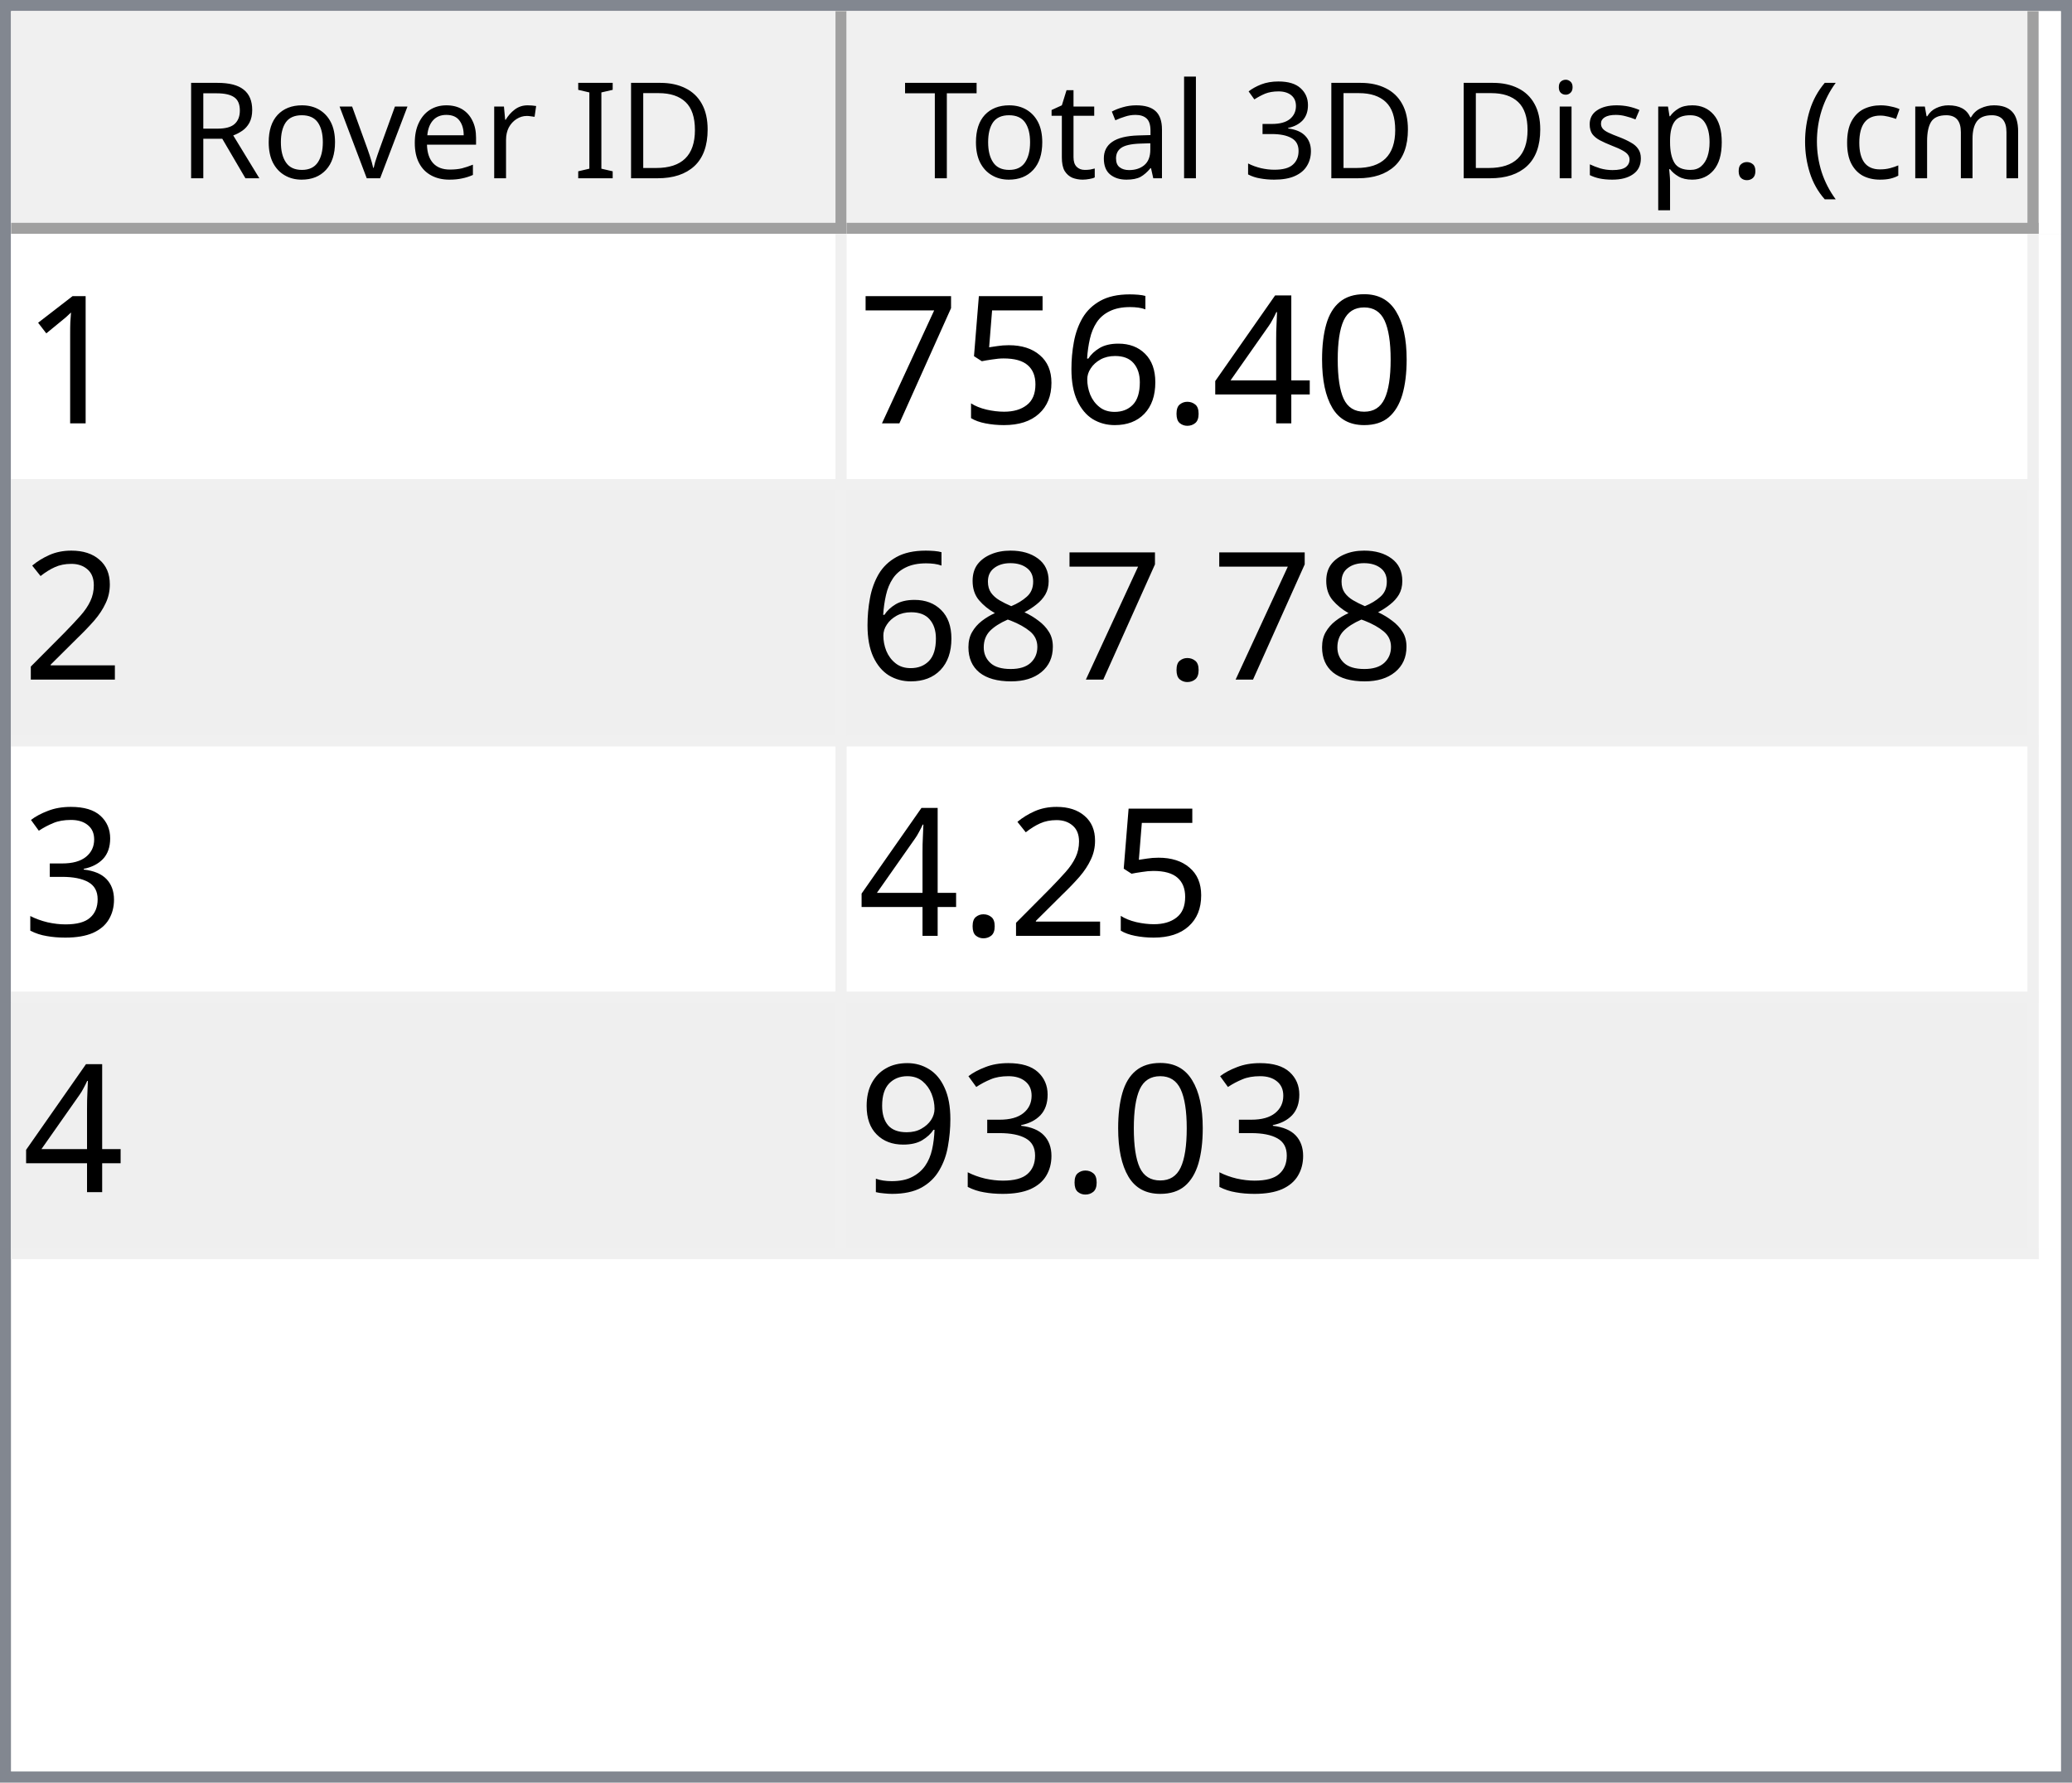
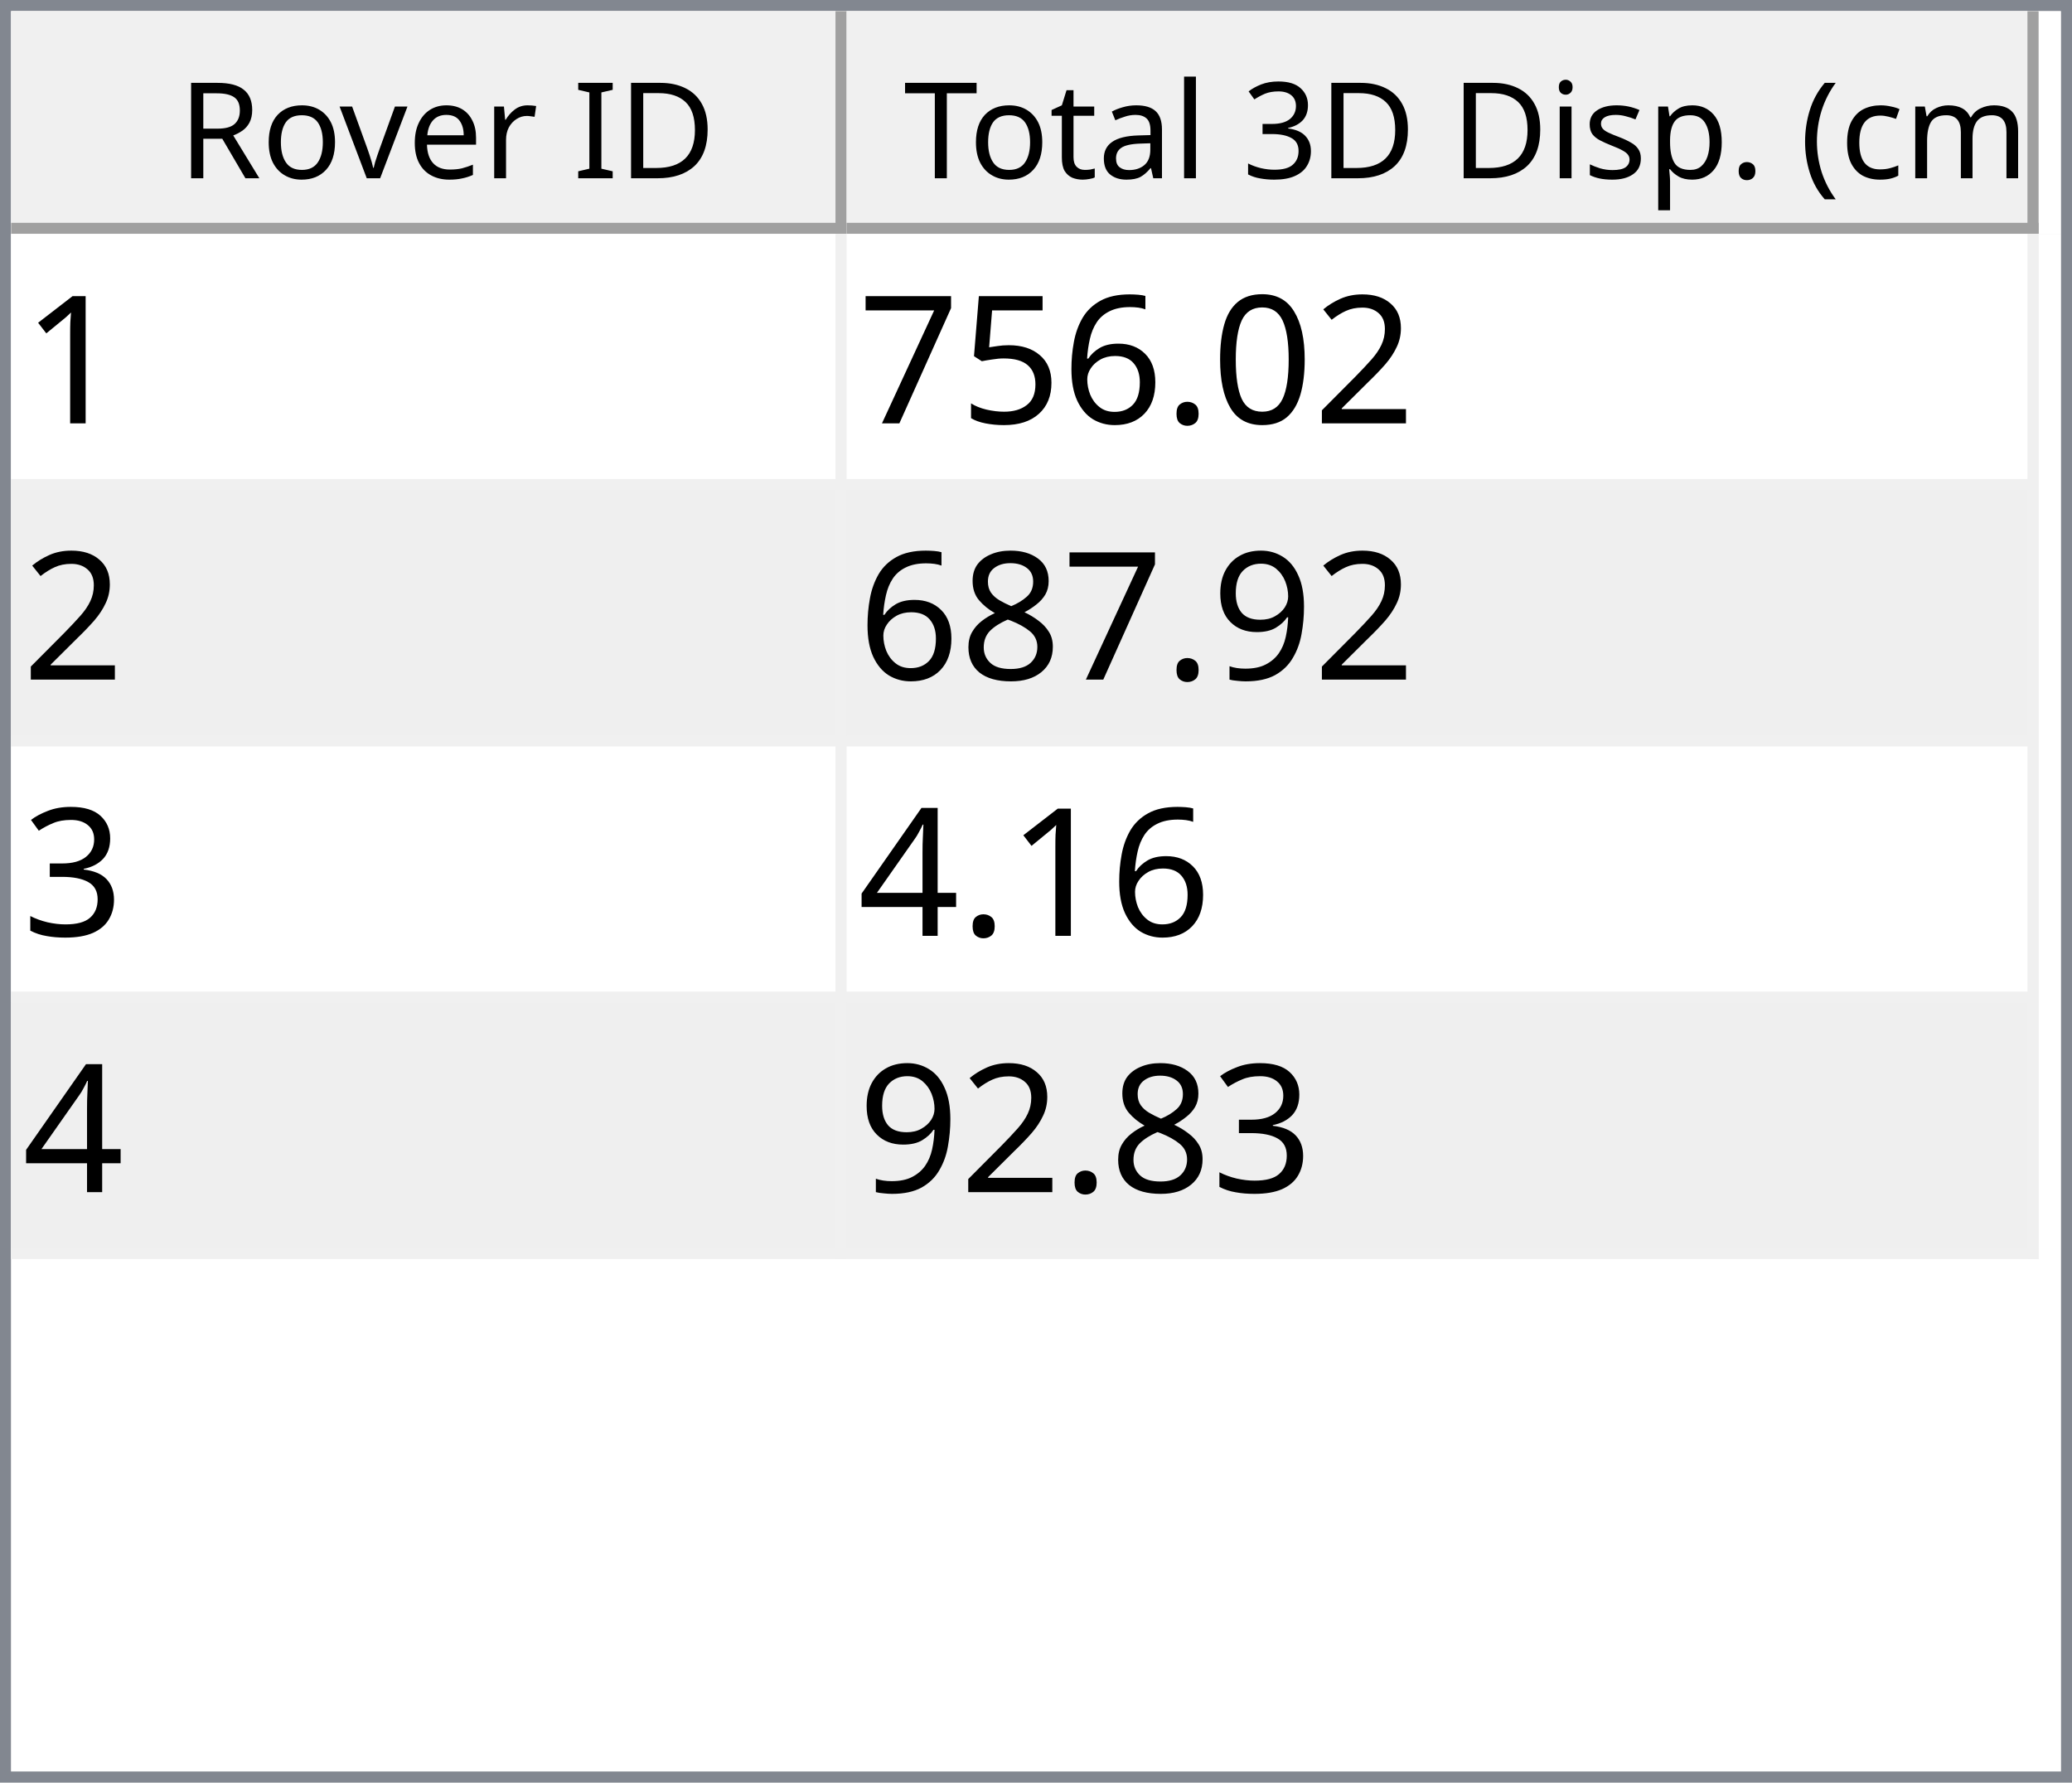
<svg xmlns="http://www.w3.org/2000/svg" style="fill-opacity:1; color-rendering:auto; color-interpolation:auto; text-rendering:auto; stroke:black; stroke-linecap:square; stroke-miterlimit:10; shape-rendering:auto; stroke-opacity:1; fill:black; stroke-dasharray:none; font-weight:normal; stroke-width:1; font-family:'Dialog'; font-style:normal; stroke-linejoin:miter; font-size:12px; stroke-dashoffset:0; image-rendering:auto;" width="186" height="160">
  <defs id="genericDefs" />
  <g>
    <defs id="defs1">
      <clipPath clipPathUnits="userSpaceOnUse" id="clipPath1">
        <path d="M0 0 L186 0 L186 160 L0 160 L0 0 Z" />
      </clipPath>
      <clipPath clipPathUnits="userSpaceOnUse" id="clipPath2">
        <path d="M0 0 L0 160 L186 160 L186 0 Z" />
      </clipPath>
      <clipPath clipPathUnits="userSpaceOnUse" id="clipPath3">
        <path d="M0 0 L0 20 L184 20 L184 0 Z" />
      </clipPath>
      <clipPath clipPathUnits="userSpaceOnUse" id="clipPath4">
        <path d="M0 0 L0 20 L75 20 L75 0 Z" />
      </clipPath>
      <clipPath clipPathUnits="userSpaceOnUse" id="clipPath5">
        <path d="M1 1 L1 19 L74 19 L74 1 Z" />
      </clipPath>
      <clipPath clipPathUnits="userSpaceOnUse" id="clipPath6">
        <path d="M0 0 L0 18 L73 18 L73 0 Z" />
      </clipPath>
      <clipPath clipPathUnits="userSpaceOnUse" id="clipPath7">
        <path d="M-0.5 -0.5 L-0.5 19.5 L74.5 19.5 L74.5 -0.5 Z" />
      </clipPath>
      <clipPath clipPathUnits="userSpaceOnUse" id="clipPath8">
        <path d="M0 0 L0 20 L107 20 L107 0 Z" />
      </clipPath>
      <clipPath clipPathUnits="userSpaceOnUse" id="clipPath9">
        <path d="M1 1 L1 19 L106 19 L106 1 Z" />
      </clipPath>
      <clipPath clipPathUnits="userSpaceOnUse" id="clipPath10">
        <path d="M0 0 L0 18 L105 18 L105 0 Z" />
      </clipPath>
      <clipPath clipPathUnits="userSpaceOnUse" id="clipPath11">
        <path d="M-0.5 -0.5 L-0.5 19.5 L106.5 19.5 L106.5 -0.5 Z" />
      </clipPath>
      <clipPath clipPathUnits="userSpaceOnUse" id="clipPath12">
        <path d="M0 0 L0 138 L184 138 L184 0 Z" />
      </clipPath>
      <clipPath clipPathUnits="userSpaceOnUse" id="clipPath13">
        <path d="M0 0 L0 92 L182 92 L182 0 Z" />
      </clipPath>
      <clipPath clipPathUnits="userSpaceOnUse" id="clipPath14">
        <path d="M-0.5 -0.5 L-0.5 91.5 L181.5 91.5 L181.5 -0.5 Z" />
      </clipPath>
      <clipPath clipPathUnits="userSpaceOnUse" id="clipPath15">
        <path d="M0 0 L0 22 L74 22 L74 0 Z" />
      </clipPath>
      <clipPath clipPathUnits="userSpaceOnUse" id="clipPath16">
        <path d="M0 0 L0 22 L106 22 L106 0 Z" />
      </clipPath>
      <font horiz-adv-x="64.551" id="font1">
        <font-face ascent="107.91" descent="25.098" units-per-em="100" style="font-style:normal; font-family:Segoe UI; font-weight:normal;" />
        <missing-glyph horiz-adv-x="64.551" d="M8.109 0 L8.109 68.266 L56.453 68.266 L56.453 0 L8.109 0 ZM15.328 7.234 L49.219 7.234 L49.219 61.031 L15.328 61.031 L15.328 7.234 Z" />
        <glyph unicode="D" horiz-adv-x="70.117" d="M9.188 0 L9.188 70.016 L28.516 70.016 Q65.531 70.016 65.531 35.891 Q65.531 19.672 55.25 9.836 Q44.969 0 27.734 0 L9.188 0 ZM17.391 62.594 L17.391 7.422 L27.828 7.422 Q41.609 7.422 49.273 14.797 Q56.938 22.172 56.938 35.688 Q56.938 62.594 28.328 62.594 L17.391 62.594 Z" />
        <glyph unicode="I" horiz-adv-x="26.611" d="M17.391 0 L9.188 0 L9.188 70.016 L17.391 70.016 L17.391 0 Z" />
        <glyph unicode=" " horiz-adv-x="27.393" d="" />
        <glyph unicode="r" horiz-adv-x="34.766" d="M34.188 41.891 Q32.078 43.5 28.125 43.5 Q23 43.5 19.555 38.672 Q16.109 33.844 16.109 25.484 L16.109 0 L8.109 0 L8.109 50 L16.109 50 L16.109 39.703 L16.312 39.703 Q18.016 44.969 21.531 47.922 Q25.047 50.875 29.391 50.875 Q32.516 50.875 34.188 50.203 L34.188 41.891 Z" />
        <glyph unicode="e" horiz-adv-x="52.295" d="M48.297 23 L12.984 23 Q13.188 14.656 17.484 10.109 Q21.781 5.562 29.297 5.562 Q37.75 5.562 44.828 11.141 L44.828 3.609 Q38.234 -1.172 27.391 -1.172 Q16.797 -1.172 10.742 5.641 Q4.688 12.453 4.688 24.812 Q4.688 36.469 11.305 43.82 Q17.922 51.172 27.734 51.172 Q37.547 51.172 42.922 44.828 Q48.297 38.484 48.297 27.203 L48.297 23 ZM40.094 29.781 Q40.047 36.719 36.75 40.578 Q33.453 44.438 27.594 44.438 Q21.922 44.438 17.969 40.383 Q14.016 36.328 13.094 29.781 L40.094 29.781 Z" />
        <glyph unicode="v" horiz-adv-x="47.9" d="M47.406 50 L27.484 0 L19.625 0 L0.688 50 L9.469 50 L22.172 13.672 Q23.578 9.672 23.922 6.688 L24.125 6.688 Q24.609 10.453 25.688 13.484 L38.969 50 L47.406 50 Z" />
        <glyph unicode="o" horiz-adv-x="58.594" d="M29 -1.172 Q17.922 -1.172 11.305 5.836 Q4.688 12.844 4.688 24.422 Q4.688 37.016 11.57 44.094 Q18.453 51.172 30.172 51.172 Q41.359 51.172 47.633 44.289 Q53.906 37.406 53.906 25.203 Q53.906 13.234 47.141 6.031 Q40.375 -1.172 29 -1.172 ZM29.594 44.438 Q21.875 44.438 17.383 39.188 Q12.891 33.938 12.891 24.703 Q12.891 15.828 17.43 10.695 Q21.969 5.562 29.594 5.562 Q37.359 5.562 41.531 10.594 Q45.703 15.625 45.703 24.906 Q45.703 34.281 41.531 39.359 Q37.359 44.438 29.594 44.438 Z" />
        <glyph unicode="R" horiz-adv-x="59.814" d="M59.375 0 L49.609 0 L37.891 19.625 Q36.281 22.359 34.766 24.289 Q33.25 26.219 31.664 27.438 Q30.078 28.656 28.25 29.219 Q26.422 29.781 24.125 29.781 L17.391 29.781 L17.391 0 L9.188 0 L9.188 70.016 L30.078 70.016 Q34.672 70.016 38.555 68.867 Q42.438 67.719 45.289 65.375 Q48.141 63.031 49.758 59.547 Q51.375 56.062 51.375 51.375 Q51.375 47.703 50.273 44.656 Q49.172 41.609 47.148 39.211 Q45.125 36.812 42.266 35.133 Q39.406 33.453 35.844 32.516 L35.844 32.328 Q37.594 31.547 38.891 30.547 Q40.188 29.547 41.359 28.18 Q42.531 26.812 43.68 25.078 Q44.828 23.344 46.234 21.047 L59.375 0 ZM17.391 62.594 L17.391 37.203 L28.516 37.203 Q31.594 37.203 34.203 38.133 Q36.812 39.062 38.719 40.797 Q40.625 42.531 41.703 45.047 Q42.781 47.562 42.781 50.688 Q42.781 56.297 39.141 59.445 Q35.5 62.594 28.609 62.594 L17.391 62.594 Z" />
        <glyph unicode=")" horiz-adv-x="30.176" d="M8.297 -15.922 L1.172 -15.922 Q16.406 2.344 16.406 26.812 Q16.406 51.469 1.078 70.016 L8.297 70.016 Q23.531 52.156 23.531 26.703 Q23.531 1.375 8.297 -15.922 Z" />
        <glyph unicode="m" horiz-adv-x="86.133" d="M79.109 0 L71.094 0 L71.094 28.719 Q71.094 37.016 68.531 40.727 Q65.969 44.438 59.906 44.438 Q54.781 44.438 51.195 39.75 Q47.609 35.062 47.609 28.516 L47.609 0 L39.594 0 L39.594 29.688 Q39.594 44.438 28.219 44.438 Q22.953 44.438 19.531 40.016 Q16.109 35.594 16.109 28.516 L16.109 0 L8.109 0 L8.109 50 L16.109 50 L16.109 42.094 L16.312 42.094 Q21.625 51.172 31.844 51.172 Q36.969 51.172 40.773 48.312 Q44.578 45.453 46 40.828 Q51.562 51.172 62.594 51.172 Q79.109 51.172 79.109 30.812 L79.109 0 Z" />
        <glyph unicode="c" horiz-adv-x="46.191" d="M42.188 2.297 Q36.422 -1.172 28.516 -1.172 Q17.828 -1.172 11.258 5.789 Q4.688 12.75 4.688 23.828 Q4.688 36.188 11.766 43.68 Q18.844 51.172 30.672 51.172 Q37.25 51.172 42.281 48.734 L42.281 40.531 Q36.719 44.438 30.375 44.438 Q22.703 44.438 17.797 38.945 Q12.891 33.453 12.891 24.516 Q12.891 15.719 17.508 10.641 Q22.125 5.562 29.891 5.562 Q36.422 5.562 42.188 9.906 L42.188 2.297 Z" />
        <glyph unicode="(" horiz-adv-x="30.176" d="M29.109 -15.922 L21.969 -15.922 Q6.844 1.375 6.844 26.703 Q6.844 52.156 21.969 70.016 L29.203 70.016 Q13.875 51.469 13.875 26.812 Q13.875 2.344 29.109 -15.922 Z" />
        <glyph unicode="." horiz-adv-x="21.68" d="M10.891 -1.078 Q8.641 -1.078 7.055 0.539 Q5.469 2.156 5.469 4.391 Q5.469 6.641 7.055 8.273 Q8.641 9.906 10.891 9.906 Q13.188 9.906 14.797 8.273 Q16.406 6.641 16.406 4.391 Q16.406 2.156 14.797 0.539 Q13.188 -1.078 10.891 -1.078 Z" />
        <glyph unicode="p" horiz-adv-x="58.789" d="M16.312 7.234 L16.109 7.234 L16.109 -23 L8.109 -23 L8.109 50 L16.109 50 L16.109 41.219 L16.312 41.219 Q22.219 51.172 33.594 51.172 Q43.266 51.172 48.688 44.461 Q54.109 37.75 54.109 26.469 Q54.109 13.922 48 6.375 Q41.891 -1.172 31.297 -1.172 Q21.578 -1.172 16.312 7.234 ZM16.109 27.391 L16.109 20.406 Q16.109 14.203 20.141 9.883 Q24.172 5.562 30.375 5.562 Q37.641 5.562 41.773 11.133 Q45.906 16.703 45.906 26.609 Q45.906 34.969 42.047 39.703 Q38.188 44.438 31.594 44.438 Q24.609 44.438 20.359 39.578 Q16.109 34.719 16.109 27.391 Z" />
        <glyph unicode="s" horiz-adv-x="42.432" d="M5.078 1.812 L5.078 10.406 Q11.625 5.562 19.484 5.562 Q30.031 5.562 30.031 12.594 Q30.031 14.594 29.125 15.992 Q28.219 17.391 26.68 18.461 Q25.141 19.531 23.07 20.383 Q21 21.234 18.609 22.172 Q15.281 23.484 12.766 24.828 Q10.25 26.172 8.57 27.859 Q6.891 29.547 6.031 31.695 Q5.172 33.844 5.172 36.719 Q5.172 40.234 6.789 42.945 Q8.406 45.656 11.086 47.484 Q13.766 49.312 17.211 50.242 Q20.656 51.172 24.312 51.172 Q30.812 51.172 35.938 48.922 L35.938 40.828 Q30.422 44.438 23.25 44.438 Q21 44.438 19.195 43.922 Q17.391 43.406 16.094 42.477 Q14.797 41.547 14.086 40.258 Q13.375 38.969 13.375 37.406 Q13.375 35.453 14.086 34.133 Q14.797 32.812 16.164 31.789 Q17.531 30.766 19.484 29.938 Q21.438 29.109 23.922 28.125 Q27.25 26.859 29.883 25.516 Q32.516 24.172 34.375 22.484 Q36.234 20.797 37.234 18.602 Q38.234 16.406 38.234 13.375 Q38.234 9.672 36.602 6.938 Q34.969 4.203 32.234 2.398 Q29.5 0.594 25.93 -0.289 Q22.359 -1.172 18.453 -1.172 Q10.75 -1.172 5.078 1.812 Z" />
        <glyph unicode="i" horiz-adv-x="24.219" d="M12.203 62.703 Q10.062 62.703 8.547 64.164 Q7.031 65.625 7.031 67.875 Q7.031 70.125 8.547 71.609 Q10.062 73.094 12.203 73.094 Q14.406 73.094 15.945 71.609 Q17.484 70.125 17.484 67.875 Q17.484 65.719 15.945 64.211 Q14.406 62.703 12.203 62.703 ZM16.109 0 L8.109 0 L8.109 50 L16.109 50 L16.109 0 Z" />
        <glyph unicode="3" horiz-adv-x="53.906" d="M46.531 19.828 Q46.531 15.094 44.75 11.211 Q42.969 7.328 39.719 4.57 Q36.469 1.812 31.93 0.297 Q27.391 -1.219 21.922 -1.219 Q11.922 -1.219 6 2.594 L6 11.188 Q13.094 5.609 22.219 5.609 Q25.875 5.609 28.828 6.539 Q31.781 7.469 33.906 9.227 Q36.031 10.984 37.18 13.477 Q38.328 15.969 38.328 19.094 Q38.328 32.812 18.797 32.812 L12.984 32.812 L12.984 39.594 L18.5 39.594 Q35.797 39.594 35.797 52.484 Q35.797 64.406 22.609 64.406 Q15.188 64.406 8.688 59.422 L8.688 67.188 Q15.375 71.188 24.609 71.188 Q29 71.188 32.57 69.969 Q36.141 68.75 38.68 66.555 Q41.219 64.359 42.609 61.281 Q44 58.203 44 54.5 Q44 40.672 30.031 36.719 L30.031 36.531 Q33.594 36.141 36.625 34.797 Q39.656 33.453 41.852 31.305 Q44.047 29.156 45.289 26.25 Q46.531 23.344 46.531 19.828 Z" />
        <glyph unicode="l" horiz-adv-x="24.219" d="M16.109 0 L8.109 0 L8.109 74.031 L16.109 74.031 L16.109 0 Z" />
        <glyph unicode="a" horiz-adv-x="50.879" d="M43.891 0 L35.891 0 L35.891 7.812 L35.688 7.812 Q30.469 -1.172 20.312 -1.172 Q12.844 -1.172 8.617 2.781 Q4.391 6.734 4.391 13.281 Q4.391 27.297 20.906 29.594 L35.891 31.688 Q35.891 44.438 25.594 44.438 Q16.547 44.438 9.281 38.281 L9.281 46.484 Q16.656 51.172 26.266 51.172 Q43.891 51.172 43.891 32.516 L43.891 0 ZM35.891 25.297 L23.828 23.641 Q18.266 22.859 15.43 20.875 Q12.594 18.891 12.594 13.875 Q12.594 10.203 15.211 7.883 Q17.828 5.562 22.172 5.562 Q28.125 5.562 32.008 9.742 Q35.891 13.922 35.891 20.312 L35.891 25.297 Z" />
        <glyph unicode="t" horiz-adv-x="33.887" d="M31.297 0.484 Q28.469 -1.078 23.828 -1.078 Q10.688 -1.078 10.688 13.578 L10.688 43.172 L2.094 43.172 L2.094 50 L10.688 50 L10.688 62.203 L18.703 64.797 L18.703 50 L31.297 50 L31.297 43.172 L18.703 43.172 L18.703 14.984 Q18.703 9.969 20.414 7.82 Q22.125 5.672 26.078 5.672 Q29.109 5.672 31.297 7.328 L31.297 0.484 Z" />
        <glyph unicode="T" horiz-adv-x="52.393" d="M50.594 62.594 L30.375 62.594 L30.375 0 L22.172 0 L22.172 62.594 L2 62.594 L2 70.016 L50.594 70.016 L50.594 62.594 Z" />
      </font>
      <font horiz-adv-x="75.0" id="font2">
        <font-face ascent="100.537" descent="21.973" units-per-em="100" style="font-style:normal; font-family:sans-serif; font-weight:normal;" />
        <missing-glyph horiz-adv-x="75.0" d="M12.5 0 L12.5 62.5 L62.5 62.5 L62.5 0 L12.5 0 ZM14.062 1.562 L60.938 1.562 L60.938 60.938 L14.062 60.938 L14.062 1.562 Z" />
        <glyph unicode="1" horiz-adv-x="55.615" d="M37.25 0 L28.469 0 L28.469 56 Q25.297 52.984 20.141 49.953 Q14.984 46.922 10.891 45.406 L10.891 53.906 Q18.266 57.375 23.781 62.305 Q29.297 67.234 31.594 71.875 L37.25 71.875 L37.25 0 Z" />
+         <glyph unicode="2" horiz-adv-x="55.615" d="M50.344 8.453 L50.344 0 L3.031 0 Q2.938 3.172 4.047 6.109 Q5.859 10.938 9.836 15.625 Q13.812 20.312 21.344 26.469 Q33.016 36.031 37.117 41.625 Q41.219 47.219 41.219 52.203 Q41.219 57.422 37.477 61.008 Q33.734 64.594 27.734 64.594 Q21.391 64.594 17.578 60.789 Q13.766 56.984 13.719 50.25 L4.688 51.172 Q5.609 61.281 11.664 66.578 Q17.719 71.875 27.938 71.875 Q38.234 71.875 44.242 66.164 Q50.25 60.453 50.25 52 Q50.25 47.703 48.492 43.555 Q46.734 39.406 42.656 34.812 Q38.578 30.219 29.109 22.219 Q21.188 15.578 18.945 13.211 Q16.703 10.844 15.234 8.453 L50.344 8.453 Z" />
        <glyph unicode="0" horiz-adv-x="55.615" d="M4.156 35.297 Q4.156 48 6.766 55.742 Q9.375 63.484 14.523 67.68 Q19.672 71.875 27.484 71.875 Q33.25 71.875 37.594 69.555 Q41.938 67.234 44.773 62.867 Q47.609 58.5 49.219 52.227 Q50.828 45.953 50.828 35.297 Q50.828 22.703 48.242 14.969 Q45.656 7.234 40.508 3.008 Q35.359 -1.219 27.484 -1.219 Q17.141 -1.219 11.234 6.203 Q4.156 15.141 4.156 35.297 ZM13.188 35.297 Q13.188 17.672 17.312 11.836 Q21.438 6 27.484 6 Q33.547 6 37.672 11.859 Q41.797 17.719 41.797 35.297 Q41.797 52.984 37.672 58.789 Q33.547 64.594 27.391 64.594 Q21.344 64.594 17.719 59.469 Q13.188 52.938 13.188 35.297 Z" />
-         <glyph unicode="4" horiz-adv-x="55.615" d="M32.328 0 L32.328 17.141 L1.266 17.141 L1.266 25.203 L33.938 71.578 L41.109 71.578 L41.109 25.203 L50.781 25.203 L50.781 17.141 L41.109 17.141 L41.109 0 L32.328 0 ZM32.328 25.203 L32.328 57.469 L9.906 25.203 L32.328 25.203 Z" />
        <glyph unicode="." horiz-adv-x="27.783" d="M9.078 0 L9.078 10.016 L19.094 10.016 L19.094 0 L9.078 0 Z" />
        <glyph unicode="6" horiz-adv-x="55.615" d="M49.75 54.047 L41.016 53.375 Q39.844 58.547 37.703 60.891 Q34.125 64.656 28.906 64.656 Q24.703 64.656 21.531 62.312 Q17.391 59.281 14.992 53.469 Q12.594 47.656 12.5 36.922 Q15.672 41.75 20.266 44.094 Q24.859 46.438 29.891 46.438 Q38.672 46.438 44.852 39.969 Q51.031 33.5 51.031 23.25 Q51.031 16.5 48.125 10.719 Q45.219 4.938 40.141 1.859 Q35.062 -1.219 28.609 -1.219 Q17.625 -1.219 10.695 6.859 Q3.766 14.938 3.766 33.5 Q3.766 54.25 11.422 63.672 Q18.109 71.875 29.438 71.875 Q37.891 71.875 43.289 67.141 Q48.688 62.406 49.75 54.047 ZM13.875 23.188 Q13.875 18.656 15.797 14.508 Q17.719 10.359 21.188 8.18 Q24.656 6 28.469 6 Q34.031 6 38.039 10.492 Q42.047 14.984 42.047 22.703 Q42.047 30.125 38.086 34.398 Q34.125 38.672 28.125 38.672 Q22.172 38.672 18.023 34.398 Q13.875 30.125 13.875 23.188 Z" />
        <glyph unicode="5" horiz-adv-x="55.615" d="M4.156 18.75 L13.375 19.531 Q14.406 12.797 18.141 9.398 Q21.875 6 27.156 6 Q33.5 6 37.891 10.789 Q42.281 15.578 42.281 23.484 Q42.281 31 38.062 35.352 Q33.844 39.703 27 39.703 Q22.75 39.703 19.336 37.773 Q15.922 35.844 13.969 32.766 L5.719 33.844 L12.641 70.609 L48.25 70.609 L48.25 62.203 L19.672 62.203 L15.828 42.969 Q22.266 47.469 29.344 47.469 Q38.719 47.469 45.164 40.969 Q51.609 34.469 51.609 24.266 Q51.609 14.547 45.953 7.469 Q39.062 -1.219 27.156 -1.219 Q17.391 -1.219 11.211 4.25 Q5.031 9.719 4.156 18.75 Z" />
        <glyph unicode="7" horiz-adv-x="55.615" d="M4.734 62.203 L4.734 70.656 L51.078 70.656 L51.078 63.812 Q44.234 56.547 37.523 44.484 Q30.812 32.422 27.156 19.672 Q24.516 10.688 23.781 0 L14.75 0 Q14.891 8.453 18.062 20.414 Q21.234 32.375 27.172 43.484 Q33.109 54.594 39.797 62.203 L4.734 62.203 Z" />
-         <glyph unicode="2" horiz-adv-x="55.615" d="M50.344 8.453 L50.344 0 L3.031 0 Q2.938 3.172 4.047 6.109 Q5.859 10.938 9.836 15.625 Q13.812 20.312 21.344 26.469 Q33.016 36.031 37.117 41.625 Q41.219 47.219 41.219 52.203 Q41.219 57.422 37.477 61.008 Q33.734 64.594 27.734 64.594 Q21.391 64.594 17.578 60.789 Q13.766 56.984 13.719 50.25 L4.688 51.172 Q5.609 61.281 11.664 66.578 Q17.719 71.875 27.938 71.875 Q38.234 71.875 44.242 66.164 Q50.25 60.453 50.25 52 Q50.25 47.703 48.492 43.555 Q46.734 39.406 42.656 34.812 Q38.578 30.219 29.109 22.219 Q21.188 15.578 18.945 13.211 Q16.703 10.844 15.234 8.453 L50.344 8.453 Z" />
+         <glyph unicode="9" horiz-adv-x="55.615" d="M5.469 16.547 L13.922 17.328 Q14.984 11.375 18.016 8.688 Q21.047 6 25.781 6 Q29.828 6 32.883 7.859 Q35.938 9.719 37.891 12.82 Q39.844 15.922 41.164 21.195 Q42.484 26.469 42.484 31.938 Q42.484 32.516 42.438 33.688 Q39.797 29.5 35.234 26.883 Q30.672 24.266 25.344 24.266 Q16.453 24.266 10.305 30.711 Q4.156 37.156 4.156 47.703 Q4.156 58.594 10.578 65.234 Q17 71.875 26.656 71.875 Q33.641 71.875 39.43 68.117 Q45.219 64.359 48.219 57.398 Q51.219 50.438 51.219 37.25 Q51.219 23.531 48.242 15.406 Q45.266 7.281 39.383 3.031 Q33.5 -1.219 25.594 -1.219 Q17.188 -1.219 11.867 3.445 Q6.547 8.109 5.469 16.547 ZM41.453 48.141 Q41.453 55.719 37.43 60.156 Q33.406 64.594 27.734 64.594 Q21.875 64.594 17.531 59.812 Q13.188 55.031 13.188 47.406 Q13.188 40.578 17.312 36.305 Q21.438 32.031 27.484 32.031 Q33.594 32.031 37.523 36.305 Q41.453 40.578 41.453 48.141 Z" />
        <glyph unicode="8" horiz-adv-x="55.615" d="M17.672 38.812 Q12.203 40.828 9.57 44.539 Q6.938 48.25 6.938 53.422 Q6.938 61.234 12.555 66.555 Q18.172 71.875 27.484 71.875 Q36.859 71.875 42.578 66.43 Q48.297 60.984 48.297 53.172 Q48.297 48.188 45.68 44.508 Q43.062 40.828 37.75 38.812 Q44.344 36.672 47.781 31.883 Q51.219 27.094 51.219 20.453 Q51.219 11.281 44.727 5.031 Q38.234 -1.219 27.641 -1.219 Q17.047 -1.219 10.547 5.055 Q4.047 11.328 4.047 20.703 Q4.047 27.688 7.594 32.398 Q11.141 37.109 17.672 38.812 ZM15.922 53.719 Q15.922 48.641 19.195 45.414 Q22.469 42.188 27.688 42.188 Q32.766 42.188 36.016 45.383 Q39.266 48.578 39.266 53.219 Q39.266 58.062 35.914 61.359 Q32.562 64.656 27.594 64.656 Q22.562 64.656 19.242 61.43 Q15.922 58.203 15.922 53.719 ZM13.094 20.656 Q13.094 16.891 14.875 13.375 Q16.656 9.859 20.172 7.93 Q23.688 6 27.734 6 Q34.031 6 38.133 10.055 Q42.234 14.109 42.234 20.359 Q42.234 26.703 38.016 30.859 Q33.797 35.016 27.438 35.016 Q21.234 35.016 17.164 30.914 Q13.094 26.812 13.094 20.656 Z" />
        <glyph unicode="3" horiz-adv-x="55.615" d="M4.203 18.891 L12.984 20.062 Q14.5 12.594 18.141 9.297 Q21.781 6 27 6 Q33.203 6 37.477 10.297 Q41.75 14.594 41.75 20.953 Q41.75 27 37.797 30.93 Q33.844 34.859 27.734 34.859 Q25.25 34.859 21.531 33.891 L22.516 41.609 Q23.391 41.5 23.922 41.5 Q29.547 41.5 34.039 44.43 Q38.531 47.359 38.531 53.469 Q38.531 58.297 35.258 61.477 Q31.984 64.656 26.812 64.656 Q21.688 64.656 18.266 61.43 Q14.844 58.203 13.875 51.766 L5.078 53.328 Q6.688 62.156 12.398 67.016 Q18.109 71.875 26.609 71.875 Q32.469 71.875 37.398 69.359 Q42.328 66.844 44.945 62.5 Q47.562 58.156 47.562 53.266 Q47.562 48.641 45.07 44.828 Q42.578 41.016 37.703 38.766 Q44.047 37.312 47.562 32.695 Q51.078 28.078 51.078 21.141 Q51.078 11.766 44.242 5.25 Q37.406 -1.266 26.953 -1.266 Q17.531 -1.266 11.305 4.352 Q5.078 9.969 4.203 18.891 Z" />
-         <glyph unicode="9" horiz-adv-x="55.615" d="M5.469 16.547 L13.922 17.328 Q14.984 11.375 18.016 8.688 Q21.047 6 25.781 6 Q29.828 6 32.883 7.859 Q35.938 9.719 37.891 12.82 Q39.844 15.922 41.164 21.195 Q42.484 26.469 42.484 31.938 Q42.484 32.516 42.438 33.688 Q39.797 29.5 35.234 26.883 Q30.672 24.266 25.344 24.266 Q16.453 24.266 10.305 30.711 Q4.156 37.156 4.156 47.703 Q4.156 58.594 10.578 65.234 Q17 71.875 26.656 71.875 Q33.641 71.875 39.43 68.117 Q45.219 64.359 48.219 57.398 Q51.219 50.438 51.219 37.25 Q51.219 23.531 48.242 15.406 Q45.266 7.281 39.383 3.031 Q33.5 -1.219 25.594 -1.219 Q17.188 -1.219 11.867 3.445 Q6.547 8.109 5.469 16.547 ZM41.453 48.141 Q41.453 55.719 37.43 60.156 Q33.406 64.594 27.734 64.594 Q21.875 64.594 17.531 59.812 Q13.188 55.031 13.188 47.406 Q13.188 40.578 17.312 36.305 Q21.438 32.031 27.484 32.031 Q33.594 32.031 37.523 36.305 Q41.453 40.578 41.453 48.141 Z" />
+         <glyph unicode="4" horiz-adv-x="55.615" d="M32.328 0 L32.328 17.141 L1.266 17.141 L1.266 25.203 L33.938 71.578 L41.109 71.578 L41.109 25.203 L50.781 25.203 L50.781 17.141 L41.109 17.141 L41.109 0 L32.328 0 ZM32.328 25.203 L32.328 57.469 L9.906 25.203 L32.328 25.203 Z" />
      </font>
    </defs>
    <g style="fill:white; stroke:white;">
      <rect x="0" y="0" width="186" style="clip-path:url(#clipPath1); stroke:none;" height="160" />
    </g>
    <g style="fill:white; text-rendering:optimizeSpeed; color-rendering:optimizeSpeed; image-rendering:optimizeSpeed; shape-rendering:crispEdges; stroke:white; color-interpolation:sRGB;">
      <rect x="0" width="186" height="160" y="0" style="stroke:none;" />
      <path style="stroke:none;" d="M0 160 L186 160 L186 0 L0 0 Z" />
    </g>
    <g style="fill:rgb(240,240,240); font-family:'Segoe UI'; stroke:rgb(240,240,240);">
      <rect x="0" y="0" width="186" style="clip-path:url(#clipPath2); stroke:none;" height="160" />
    </g>
    <g style="fill:rgb(130,135,144); font-family:'Segoe UI'; stroke:rgb(130,135,144);">
      <path d="M0 0 L186 0 L186 160 L0 160 L0 0 ZM1 1 L185 1 L185 159 L1 159 L1 1 Z" style="fill-rule:evenodd; clip-path:url(#clipPath2); stroke:none;" />
    </g>
    <g style="fill:white; font-family:'Segoe UI'; stroke:white;" transform="translate(1,1)">
      <rect x="0" y="0" width="184" style="clip-path:url(#clipPath3); stroke:none;" height="20" />
    </g>
    <g style="fill:rgb(240,240,240); font-family:'Segoe UI'; stroke:rgb(240,240,240);" transform="translate(1,1)">
      <rect x="0" y="0" width="75" style="clip-path:url(#clipPath4); stroke:none;" height="20" />
    </g>
    <g style="font-family:'Segoe UI';" transform="translate(2,2)">
      <text x="14" xml:space="preserve" y="14" style="clip-path:url(#clipPath6); stroke:none;">Rover ID</text>
    </g>
    <g style="fill:rgb(160,160,160); font-family:'Segoe UI'; stroke:rgb(160,160,160); stroke-linejoin:bevel;" transform="translate(1.5,1.5)">
      <line x1="74" x2="74" y1="0" style="fill:none; clip-path:url(#clipPath7);" y2="19" />
    </g>
    <g style="fill:rgb(160,160,160); font-family:'Segoe UI'; stroke:rgb(160,160,160); stroke-linejoin:bevel;" transform="matrix(1,0,0,1,1,1) translate(0.5,0.5)">
      <line x1="0" x2="74" y1="19" style="fill:none; clip-path:url(#clipPath7);" y2="19" />
    </g>
    <g style="fill:rgb(240,240,240); font-family:'Segoe UI'; stroke:rgb(240,240,240);" transform="translate(76,1)">
      <rect x="0" y="0" width="107" style="clip-path:url(#clipPath8); stroke:none;" height="20" />
    </g>
    <g style="font-family:'Segoe UI';" transform="translate(77,2)">
      <text x="1" xml:space="preserve" y="14" style="clip-path:url(#clipPath10); stroke:none;"> Total 3D Disp. (cm)</text>
    </g>
    <g style="fill:rgb(160,160,160); font-family:'Segoe UI'; stroke:rgb(160,160,160); stroke-linejoin:bevel;" transform="translate(76.5,1.5)">
      <line x1="106" x2="106" y1="0" style="fill:none; clip-path:url(#clipPath11);" y2="19" />
    </g>
    <g style="fill:rgb(160,160,160); font-family:'Segoe UI'; stroke:rgb(160,160,160); stroke-linejoin:bevel;" transform="matrix(1,0,0,1,76,1) translate(0.5,0.5)">
      <line x1="0" x2="106" y1="19" style="fill:none; clip-path:url(#clipPath11);" y2="19" />
    </g>
    <g style="fill:white; font-family:'Segoe UI'; stroke:white;" transform="translate(1,21)">
      <rect x="0" y="0" width="184" style="clip-path:url(#clipPath12); stroke:none;" height="138" />
    </g>
    <g style="fill:rgb(240,240,240); font-size:16px; font-family:sans-serif; stroke:rgb(240,240,240);" transform="translate(1,21)">
      <rect x="0" y="0" width="182" style="clip-path:url(#clipPath13); stroke:none;" height="92" />
      <line transform="translate(0.5,0.5)" x1="0" x2="181" y1="22" style="clip-path:url(#clipPath14); fill:none; stroke-linejoin:bevel;" y2="22" />
    </g>
    <g transform="matrix(1,0,0,1,1,21) translate(0.5,0.5)" style="fill:rgb(240,240,240); font-size:16px; font-family:sans-serif; stroke:rgb(240,240,240); stroke-linejoin:bevel;">
      <line x1="0" x2="181" y1="45" style="fill:none; clip-path:url(#clipPath14);" y2="45" />
    </g>
    <g transform="matrix(1,0,0,1,1,21) translate(0.5,0.5)" style="fill:rgb(240,240,240); font-size:16px; font-family:sans-serif; stroke:rgb(240,240,240); stroke-linejoin:bevel;">
      <line x1="0" x2="181" y1="68" style="fill:none; clip-path:url(#clipPath14);" y2="68" />
    </g>
    <g transform="matrix(1,0,0,1,1,21) translate(0.5,0.5)" style="fill:rgb(240,240,240); font-size:16px; font-family:sans-serif; stroke:rgb(240,240,240); stroke-linejoin:bevel;">
      <line x1="0" x2="181" y1="91" style="fill:none; clip-path:url(#clipPath14);" y2="91" />
    </g>
    <g transform="matrix(1,0,0,1,1,21) translate(0.5,0.5)" style="fill:rgb(240,240,240); font-size:16px; font-family:sans-serif; stroke:rgb(240,240,240); stroke-linejoin:bevel;">
      <line x1="74" x2="74" y1="0" style="fill:none; clip-path:url(#clipPath14);" y2="91" />
    </g>
    <g transform="matrix(1,0,0,1,1,21) translate(0.5,0.5)" style="fill:rgb(240,240,240); font-size:16px; font-family:sans-serif; stroke:rgb(240,240,240); stroke-linejoin:bevel;">
      <line x1="181" x2="181" y1="0" style="fill:none; clip-path:url(#clipPath14);" y2="91" />
    </g>
    <g style="fill:white; font-size:16px; font-family:sans-serif; stroke:white;" transform="matrix(1,0,0,1,1,21)">
      <rect x="0" y="0" width="74" style="clip-path:url(#clipPath15); stroke:none;" height="22" />
      <text x="1" y="17" style="fill:black; clip-path:url(#clipPath15); stroke:none;" xml:space="preserve">1</text>
    </g>
    <g style="fill:white; font-size:16px; font-family:sans-serif; stroke:white;" transform="matrix(1,0,0,1,1,21) translate(75,0)">
      <rect x="0" y="0" width="106" style="clip-path:url(#clipPath16); stroke:none;" height="22" />
-       <text x="1" y="17" style="fill:black; clip-path:url(#clipPath16); stroke:none;" xml:space="preserve">756.40</text>
+       <text x="1" y="17" style="fill:black; clip-path:url(#clipPath16); stroke:none;" xml:space="preserve">756.02</text>
    </g>
    <g style="fill:rgb(239,239,239); font-size:16px; font-family:sans-serif; stroke:rgb(239,239,239);" transform="matrix(1,0,0,1,1,21) translate(0,23)">
      <rect x="0" y="0" width="74" style="clip-path:url(#clipPath15); stroke:none;" height="22" />
      <text x="1" y="17" style="fill:black; clip-path:url(#clipPath15); stroke:none;" xml:space="preserve">2</text>
    </g>
    <g style="fill:rgb(239,239,239); font-size:16px; font-family:sans-serif; stroke:rgb(239,239,239);" transform="matrix(1,0,0,1,1,21) translate(75,23)">
      <rect x="0" y="0" width="106" style="clip-path:url(#clipPath16); stroke:none;" height="22" />
-       <text x="1" y="17" style="fill:black; clip-path:url(#clipPath16); stroke:none;" xml:space="preserve">687.78</text>
+       <text x="1" y="17" style="fill:black; clip-path:url(#clipPath16); stroke:none;" xml:space="preserve">687.92</text>
    </g>
    <g style="fill:white; font-size:16px; font-family:sans-serif; stroke:white;" transform="matrix(1,0,0,1,1,21) translate(0,46)">
      <rect x="0" y="0" width="74" style="clip-path:url(#clipPath15); stroke:none;" height="22" />
      <text x="1" y="17" style="fill:black; clip-path:url(#clipPath15); stroke:none;" xml:space="preserve">3</text>
    </g>
    <g style="fill:white; font-size:16px; font-family:sans-serif; stroke:white;" transform="matrix(1,0,0,1,1,21) translate(75,46)">
      <rect x="0" y="0" width="106" style="clip-path:url(#clipPath16); stroke:none;" height="22" />
-       <text x="1" y="17" style="fill:black; clip-path:url(#clipPath16); stroke:none;" xml:space="preserve">4.25</text>
+       <text x="1" y="17" style="fill:black; clip-path:url(#clipPath16); stroke:none;" xml:space="preserve">4.16</text>
    </g>
    <g style="fill:rgb(239,239,239); font-size:16px; font-family:sans-serif; stroke:rgb(239,239,239);" transform="matrix(1,0,0,1,1,21) translate(0,69)">
      <rect x="0" y="0" width="74" style="clip-path:url(#clipPath15); stroke:none;" height="22" />
      <text x="1" y="17" style="fill:black; clip-path:url(#clipPath15); stroke:none;" xml:space="preserve">4</text>
    </g>
    <g style="fill:rgb(239,239,239); font-size:16px; font-family:sans-serif; stroke:rgb(239,239,239);" transform="matrix(1,0,0,1,1,21) translate(75,69)">
      <rect x="0" y="0" width="106" style="clip-path:url(#clipPath16); stroke:none;" height="22" />
-       <text x="1" y="17" style="fill:black; clip-path:url(#clipPath16); stroke:none;" xml:space="preserve">93.03</text>
+       <text x="1" y="17" style="fill:black; clip-path:url(#clipPath16); stroke:none;" xml:space="preserve">92.83</text>
    </g>
  </g>
</svg>
